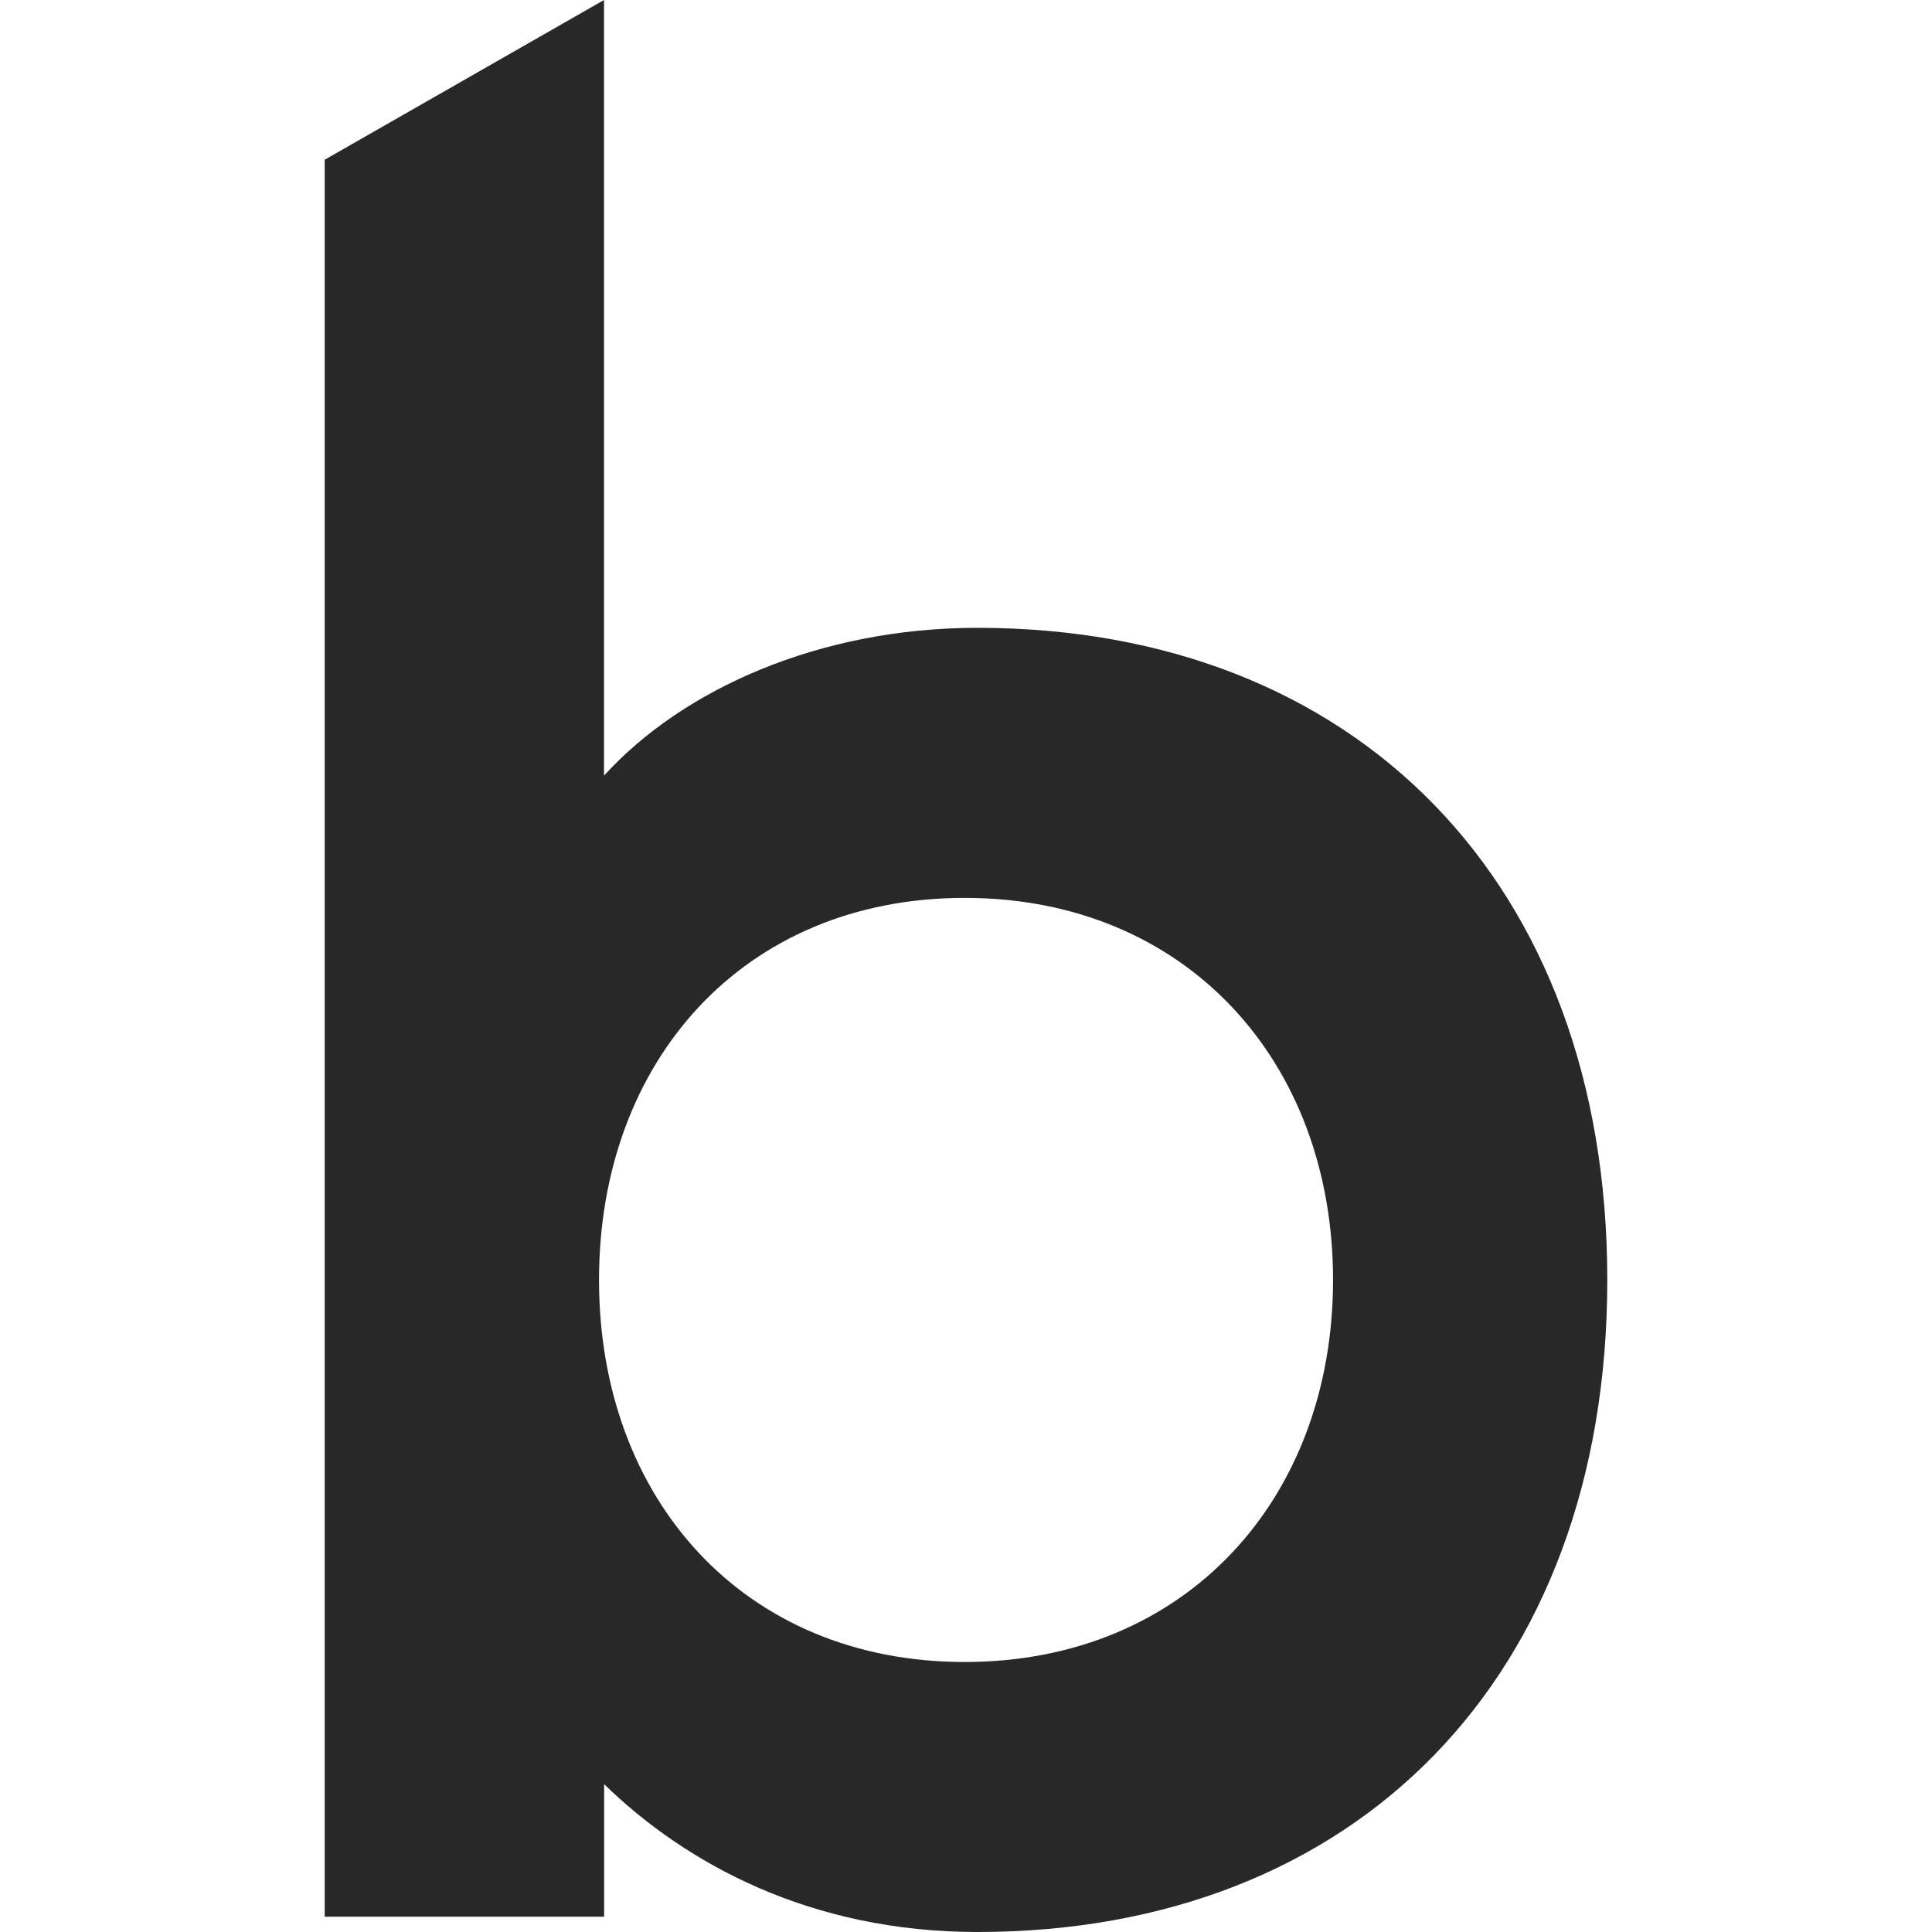
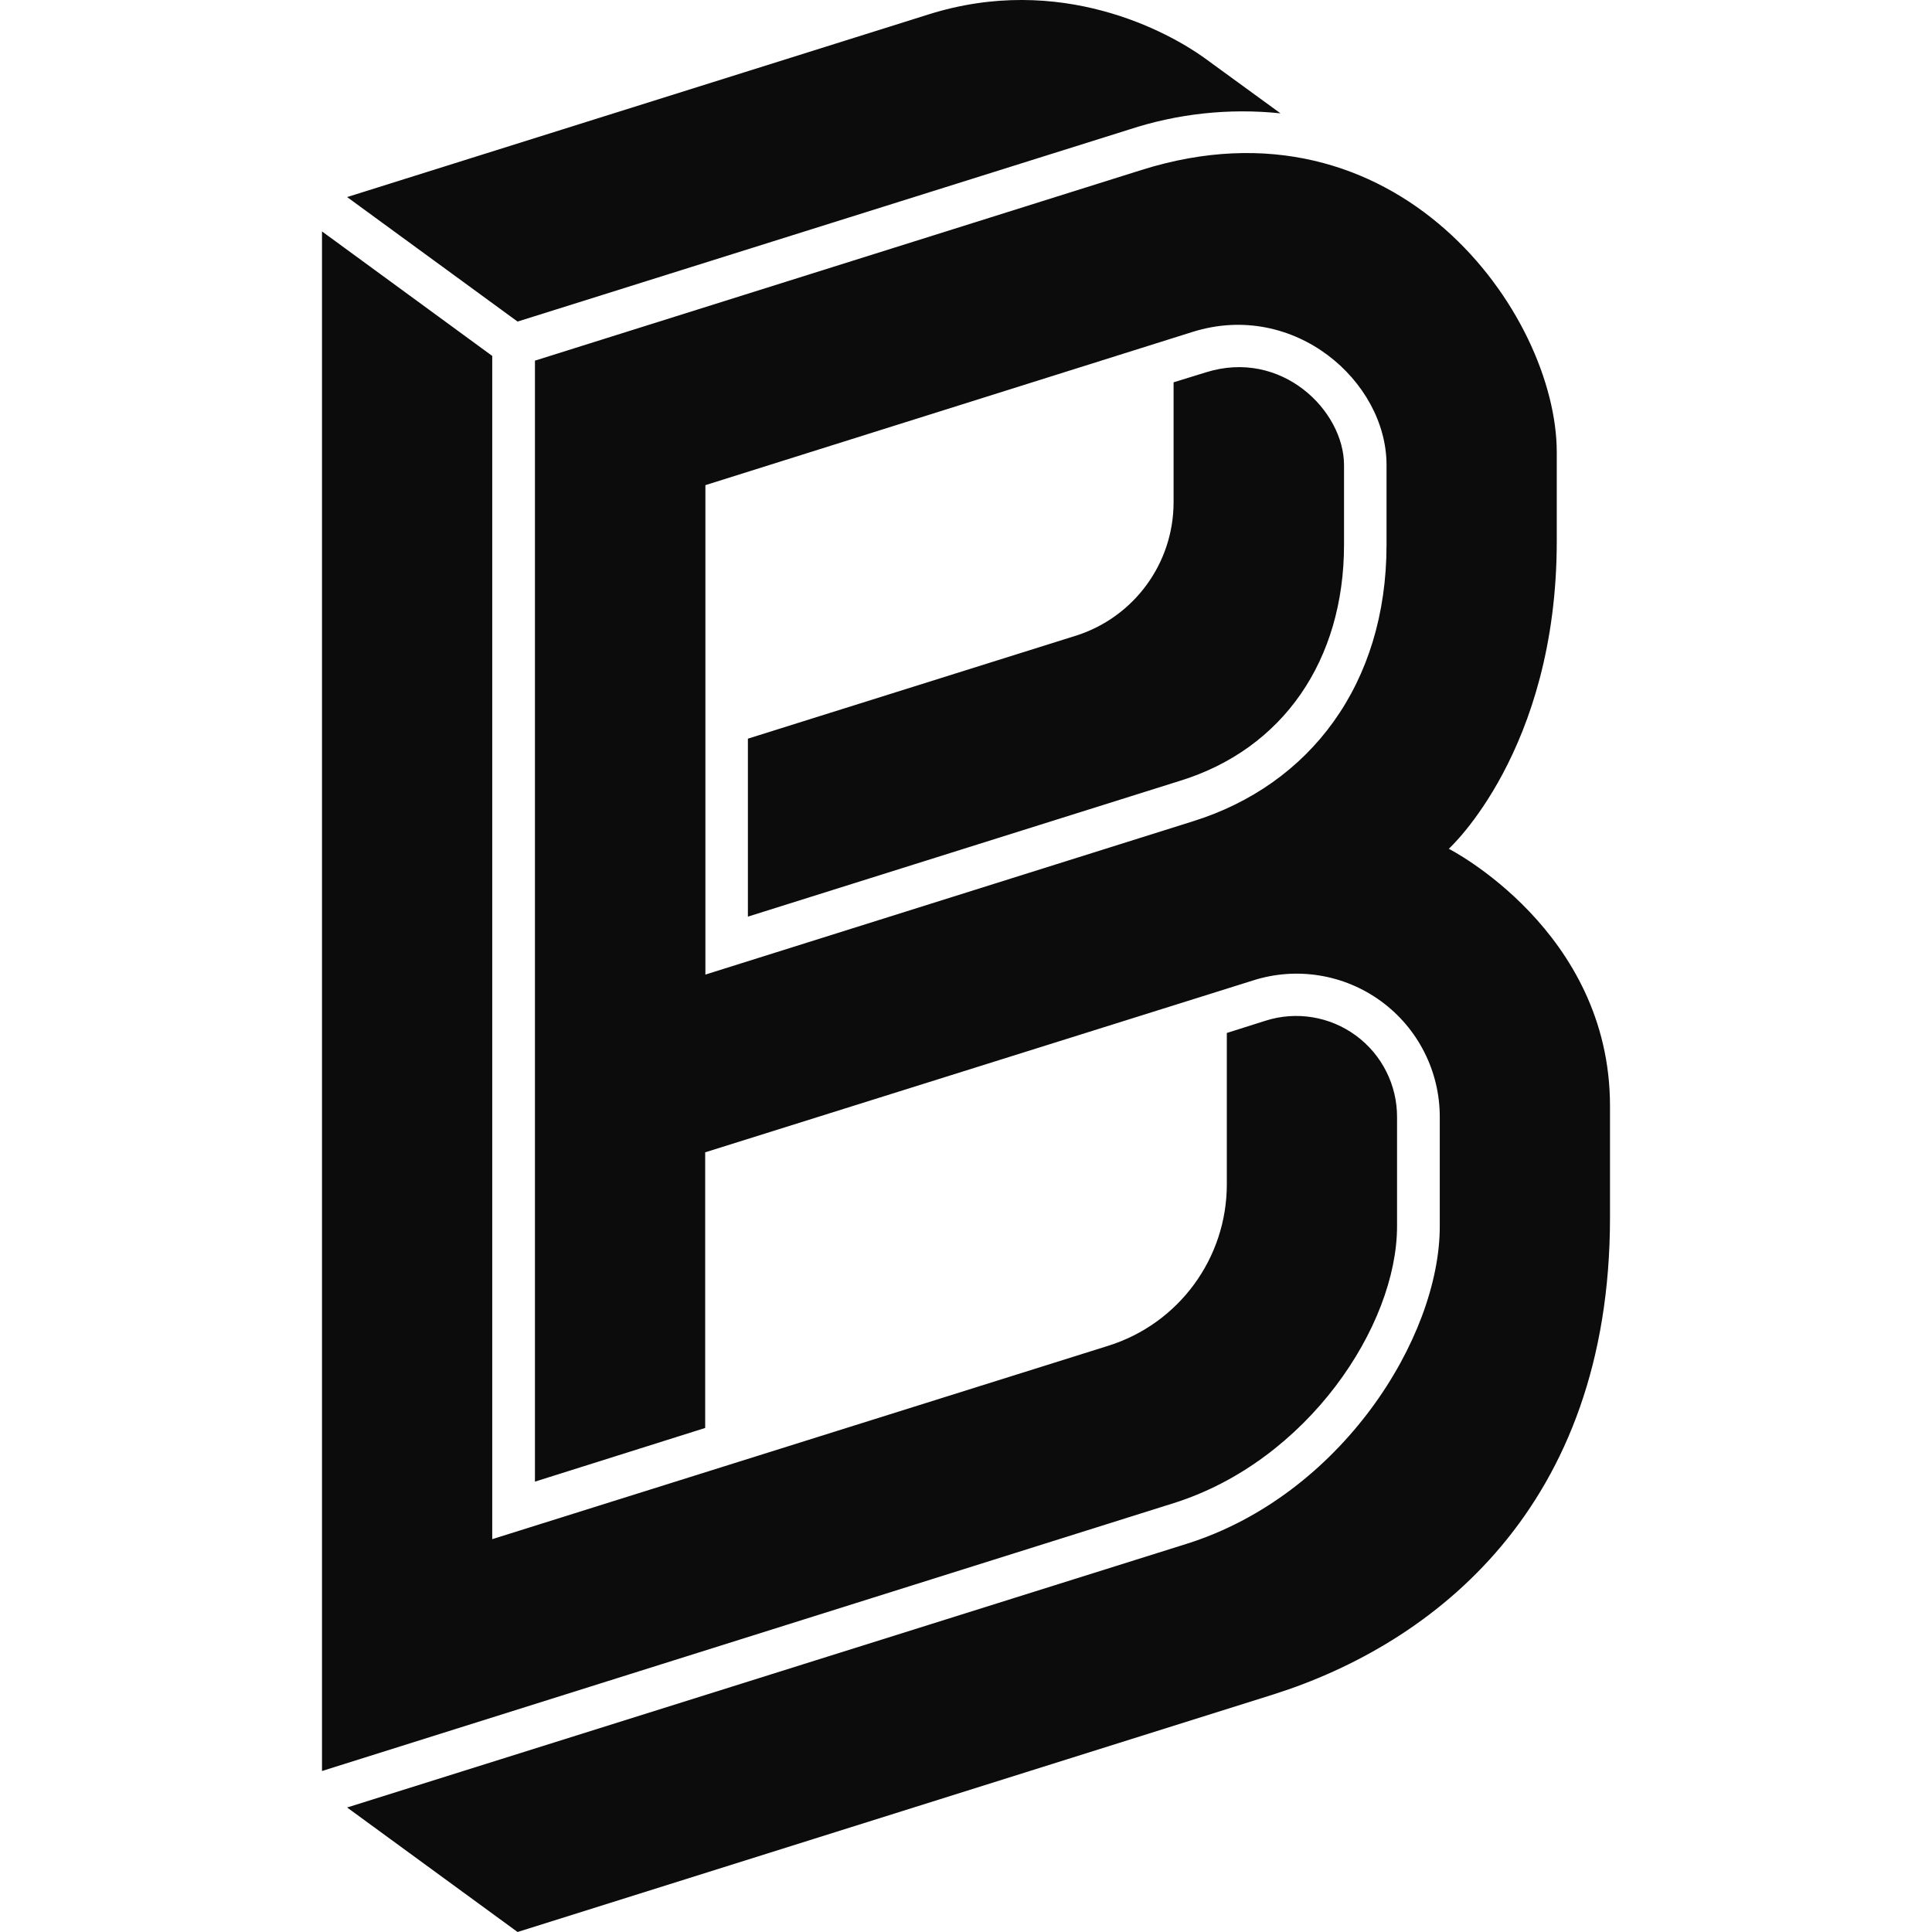
- <svg xmlns="http://www.w3.org/2000/svg" width="33.201" height="33.201">
-   <path fill="#282828" fill-rule="evenodd" d="M10.38 32.938h-4.8V2.745L10.38 0v13.329c1.354-1.489 3.71-2.54 6.416-2.54 6.504 0 10.825 4.378 10.825 11.206 0 6.829-4.32 11.206-10.824 11.206-2.88 0-5.02-1.182-6.415-2.54v2.277zm-.086-10.943c0 3.765 2.487 6.566 6.284 6.566 3.797 0 6.33-2.801 6.33-6.566 0-3.764-2.533-6.565-6.33-6.565s-6.284 2.801-6.284 6.565z" />
+ <svg xmlns="http://www.w3.org/2000/svg" viewBox="0 0 90 90">
+   <path d="M53.17 7.92c11.91-3.75 19.35 6.71 19.35 13.15v4.14c0 9.78-5.03 14.33-5.03 14.33S75 43.35 75 51.52v5.2c0 13.5-8.23 19.85-15.67 22.21L24.11 90l-7.94-5.8 39.1-12.28c7.2-2.26 11.8-9.6 11.8-14.79v-5.08a6.67 6.67 0 0 0-8.72-6.37l-25.5 8v12.84l-7.93 2.5V16.8ZM15 10.78l7.93 5.8V71.7l28.67-9a7.88 7.88 0 0 0 5.55-7.54v-7.04l1.8-.57a4.7 4.7 0 0 1 6.13 4.5v5.07c0 4.65-4.18 10.94-10.4 12.9L15 82.5V10.78Zm49.59 10.88c0-3.9-4.3-7.68-9.03-6.2l-22.7 7.14v22.8l22.71-7.14c5.45-1.7 9.02-6.39 9.02-12.88Zm-8.43-4.31c3.54-1.12 6.45 1.78 6.45 4.32v3.7c0 5.4-2.85 9.52-7.63 11L34.84 42.7v-8.29l15.32-4.81a6.52 6.52 0 0 0 4.51-6.19v-5.6l1.49-.46ZM43.23.68c6.18-1.96 11.2.82 12.85 2l3.57 2.6a16.95 16.95 0 0 0-7.07.76l-28.47 8.94-7.94-5.8Z" fill="#0C0C0C" fill-rule="evenodd" />
</svg>
